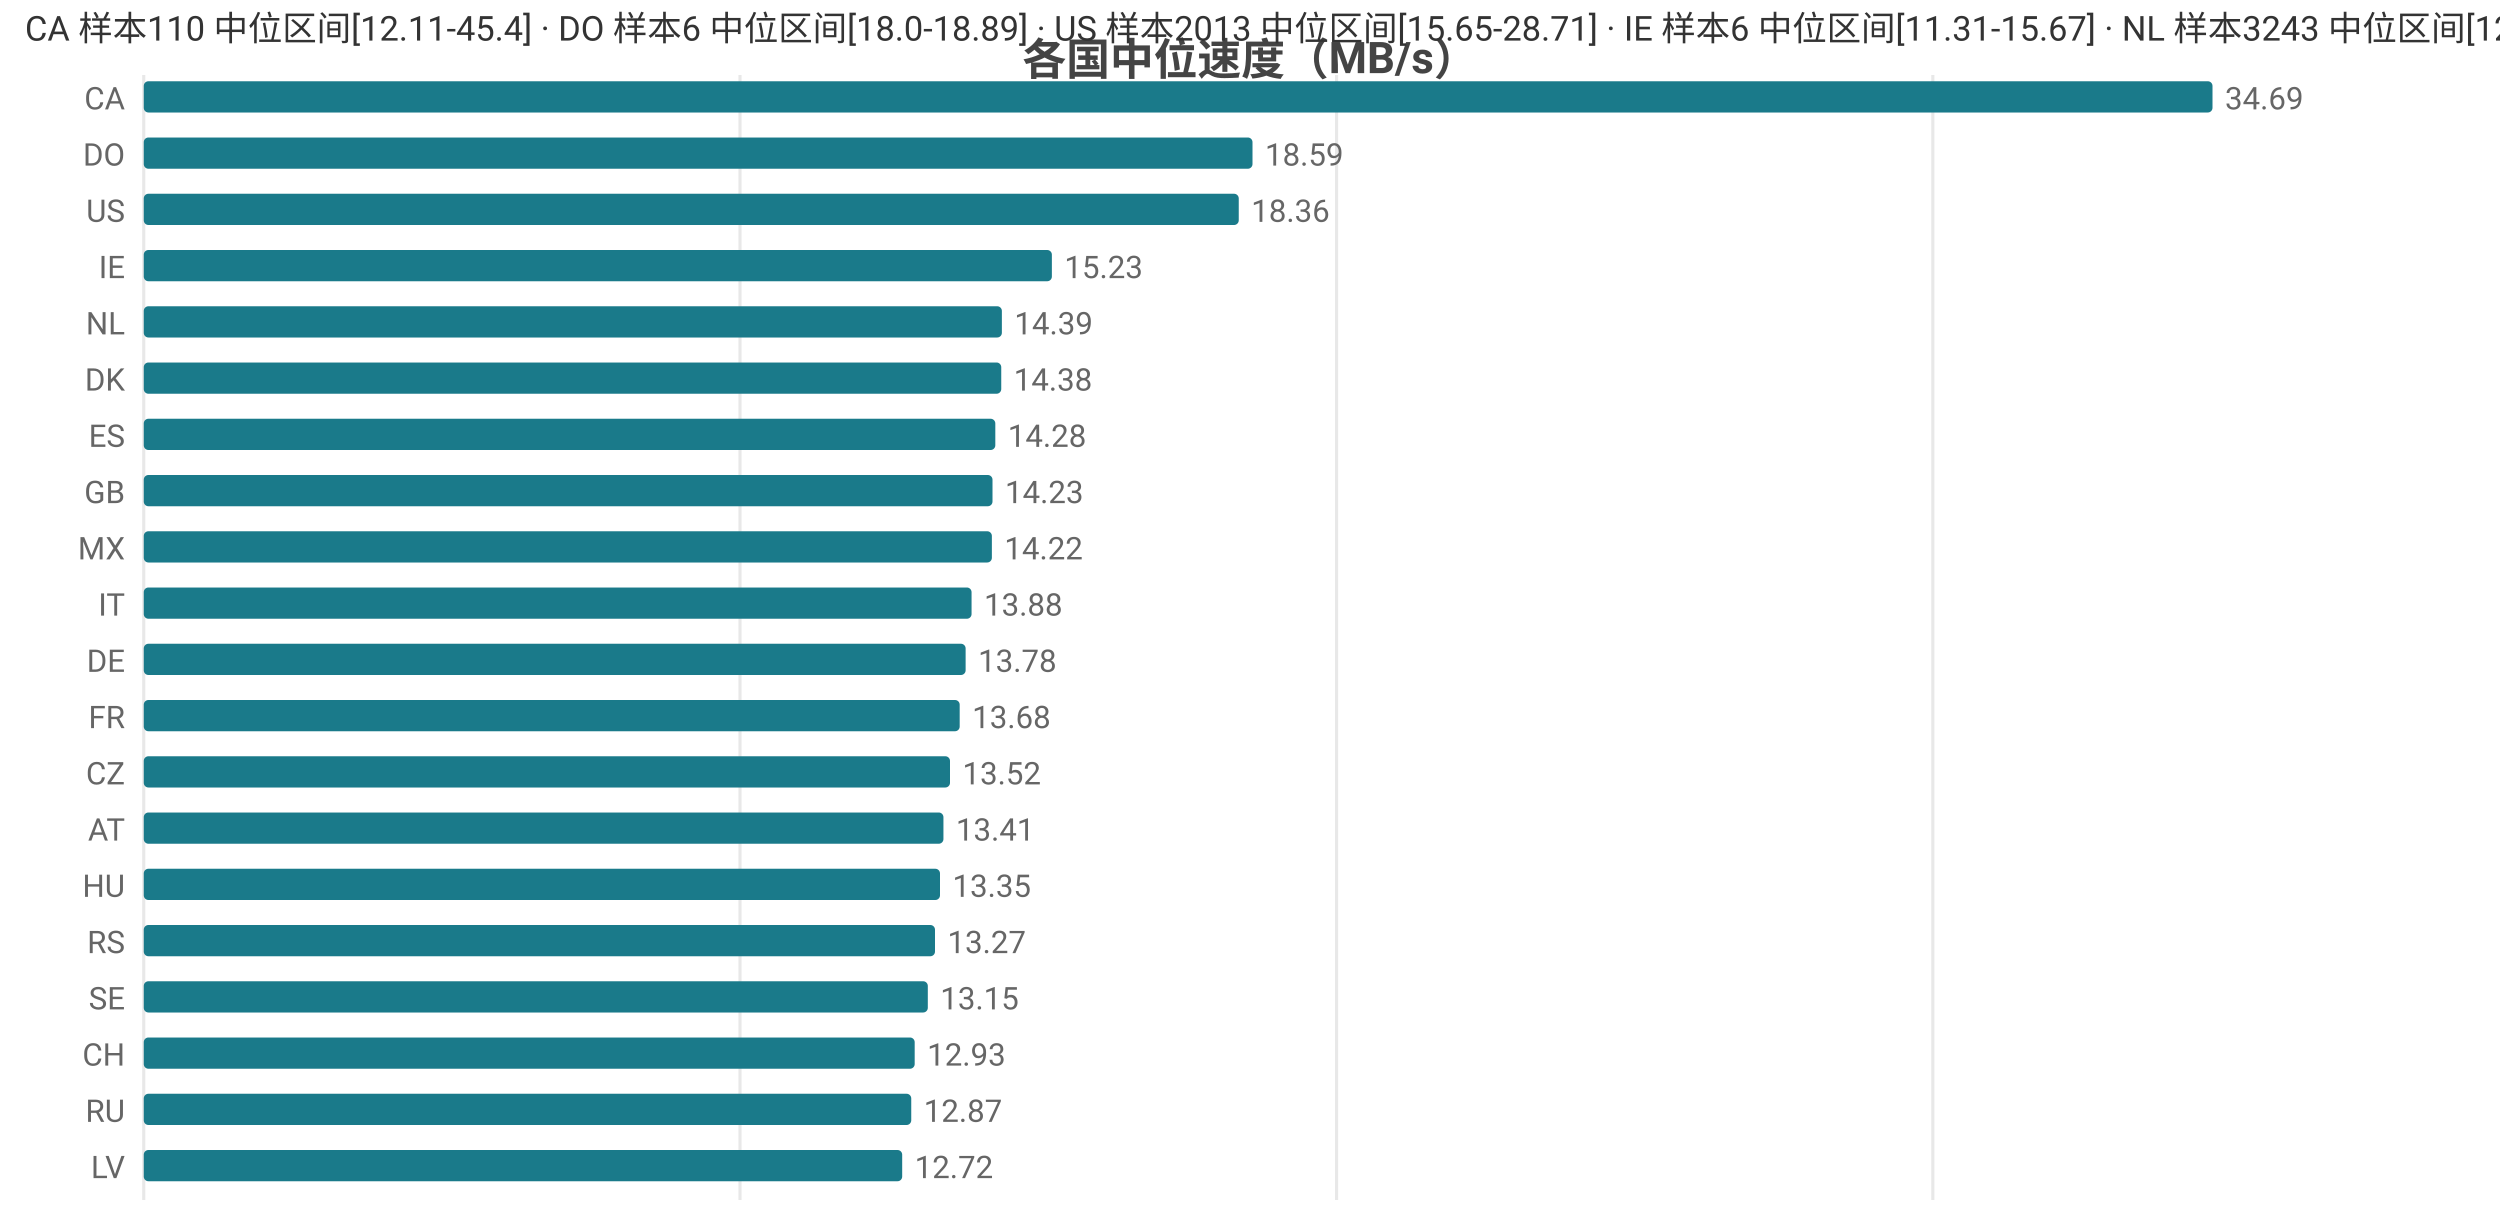
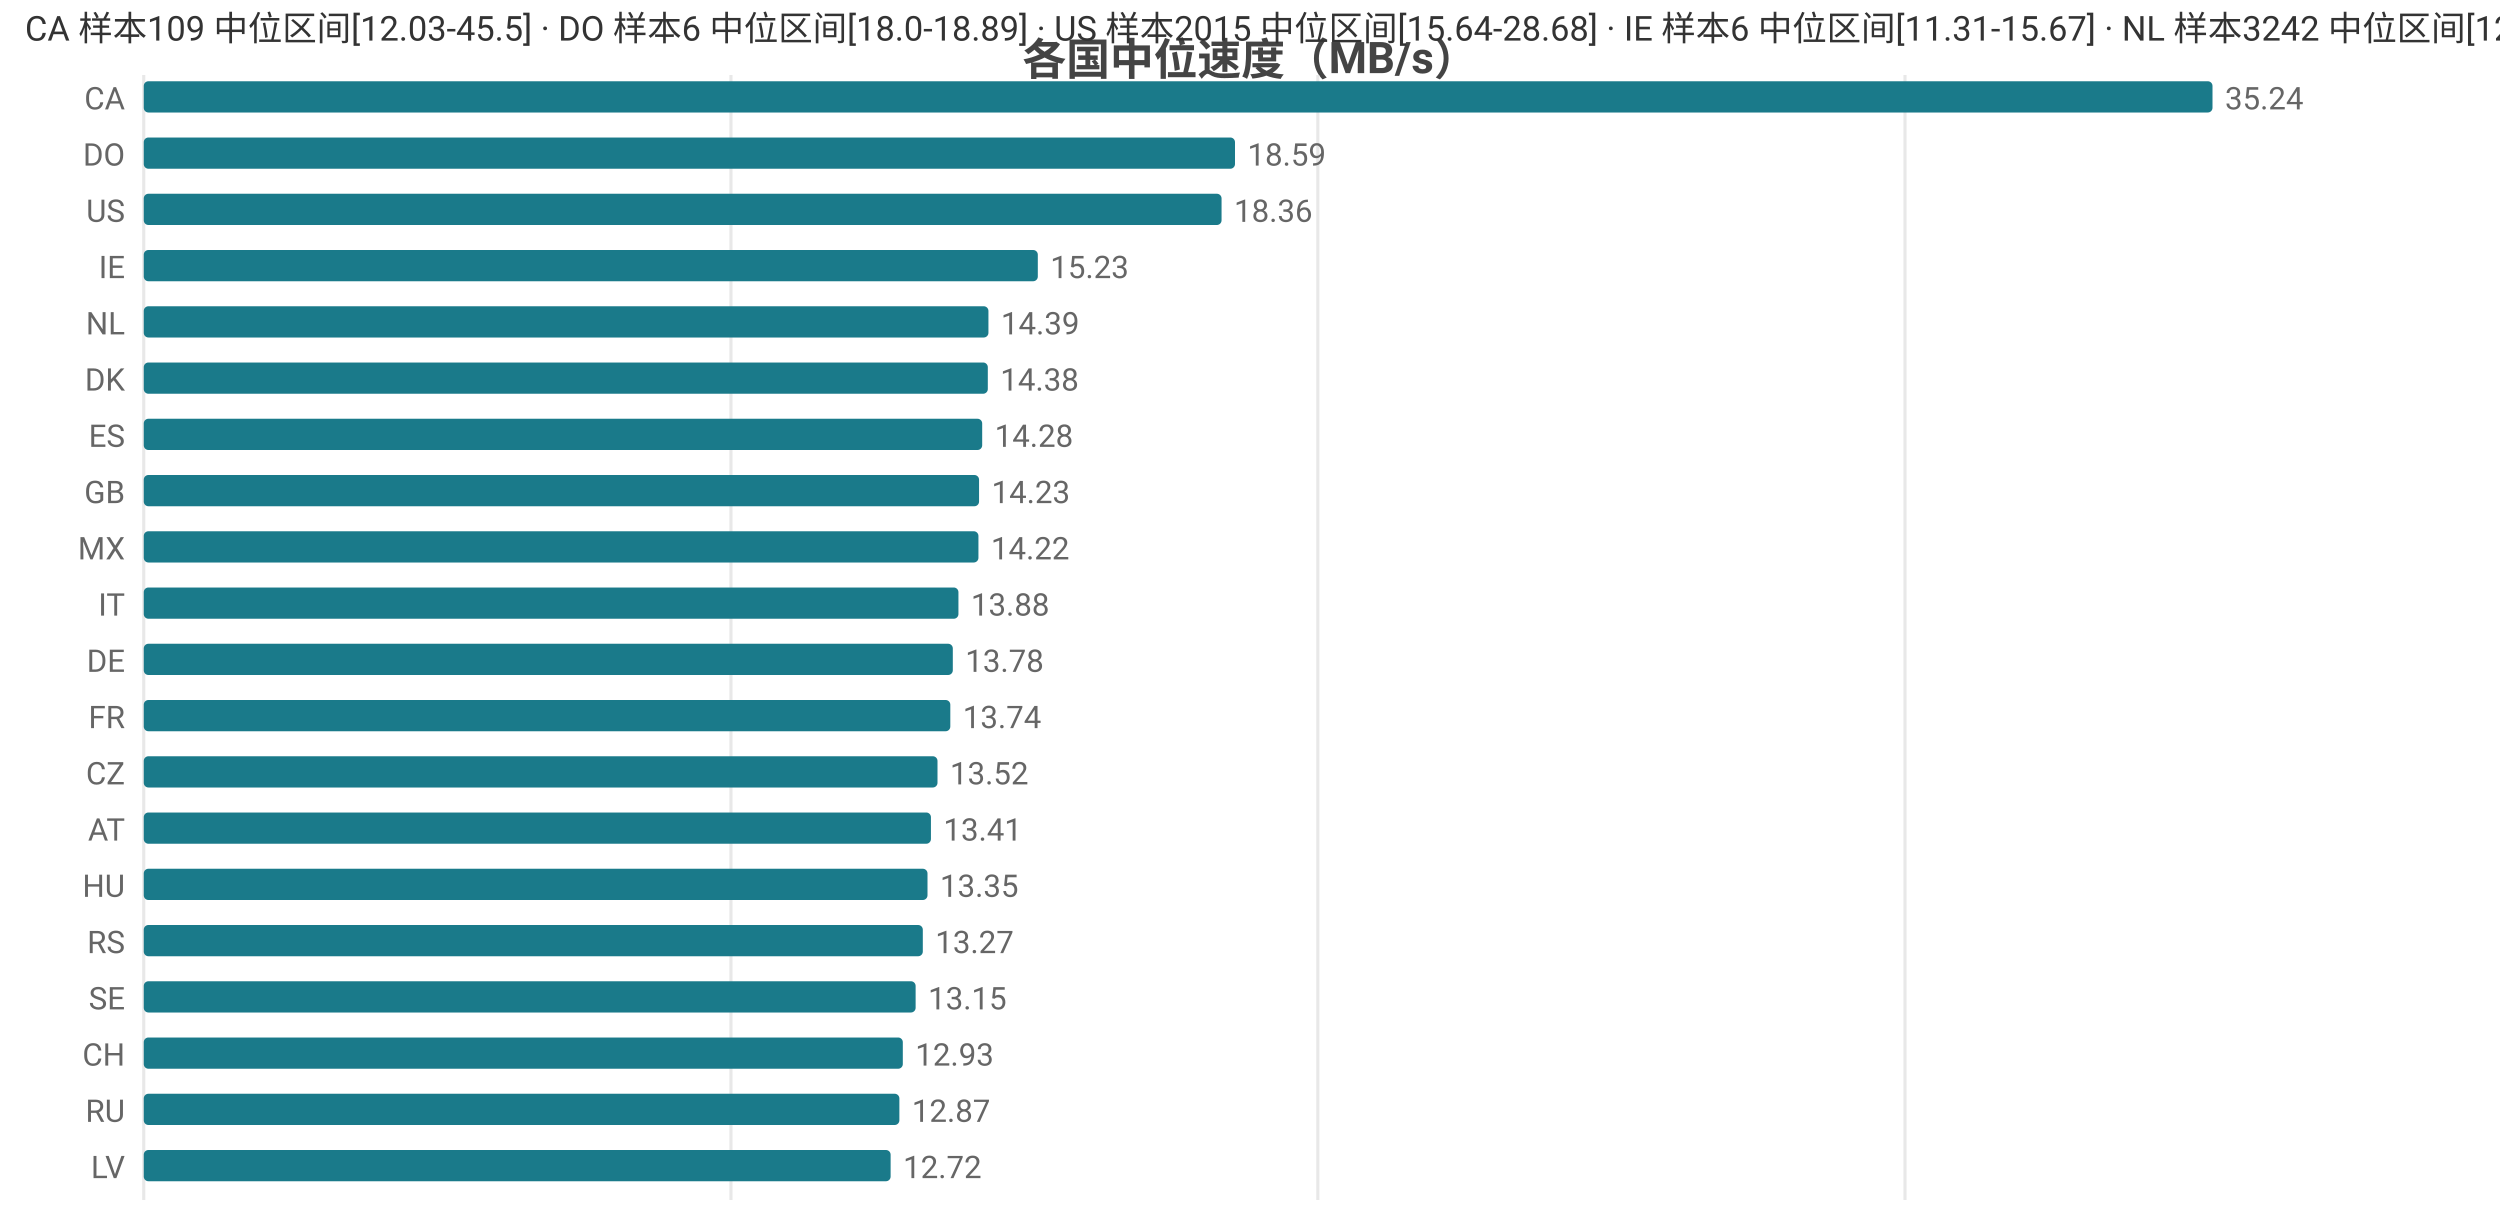
<svg xmlns="http://www.w3.org/2000/svg" width="800" height="392" viewBox="0 0 800 392">
  <rect width="800" height="392" fill="#ffffff" />
  <style>text{font-family:system-ui,-apple-system,'Segoe UI',Roboto,'PingFang SC','Microsoft YaHei','Noto Sans CJK SC',sans-serif}.g{stroke:#e8e8e8;stroke-width:1}.a{stroke:#999;stroke-width:1}.t{font-size:10px;fill:#666}.m{font-size:10px;text-anchor:middle;fill:#666}.e{font-size:10px;text-anchor:end;fill:#666}.l{font-size:11px;fill:#333}.tt{font-size:14px;font-weight:600;text-anchor:middle;fill:#444}.em{font-size:13px;text-anchor:middle;fill:#999}</style>
  <text class="tt" x="400.0" y="24">各国中位速度（MB/s）</text>
  <line class="g" x1="46" y1="24" x2="46" y2="384" />
-   <line class="g" x1="236.8" y1="24" x2="236.8" y2="384" />
-   <line class="g" x1="427.7" y1="24" x2="427.7" y2="384" />
-   <line class="g" x1="618.5" y1="24" x2="618.5" y2="384" />
+   <line class="g" x1="233.9" y1="24" x2="233.9" y2="384" />
+   <line class="g" x1="421.7" y1="24" x2="421.7" y2="384" />
+   <line class="g" x1="609.6" y1="24" x2="609.6" y2="384" />
  <text class="e" x="40" y="35">CA</text>
  <rect x="46" y="26" width="662" height="10" fill="#1a7a8a" rx="1.5" />
-   <text class="t" x="712" y="35">34.69</text>
+   <text class="t" x="712" y="35">35.24</text>
  <text class="e" x="40" y="53">DO</text>
-   <rect x="46" y="44" width="354.8" height="10" fill="#1a7a8a" rx="1.5" />
-   <text class="t" x="404.8" y="53">18.59</text>
+   <rect x="46" y="44" width="349.2" height="10" fill="#1a7a8a" rx="1.5" />
+   <text class="t" x="399.2" y="53">18.59</text>
  <text class="e" x="40" y="71">US</text>
-   <rect x="46" y="62" width="350.4" height="10" fill="#1a7a8a" rx="1.5" />
-   <text class="t" x="400.4" y="71">18.36</text>
+   <rect x="46" y="62" width="344.9" height="10" fill="#1a7a8a" rx="1.5" />
+   <text class="t" x="394.9" y="71">18.36</text>
  <text class="e" x="40" y="89">IE</text>
-   <rect x="46" y="80" width="290.6" height="10" fill="#1a7a8a" rx="1.5" />
-   <text class="t" x="340.6" y="89">15.23</text>
+   <rect x="46" y="80" width="286.1" height="10" fill="#1a7a8a" rx="1.5" />
+   <text class="t" x="336.1" y="89">15.23</text>
  <text class="e" x="40" y="107">NL</text>
-   <rect x="46" y="98" width="274.6" height="10" fill="#1a7a8a" rx="1.5" />
-   <text class="t" x="324.6" y="107">14.39</text>
+   <rect x="46" y="98" width="270.3" height="10" fill="#1a7a8a" rx="1.5" />
+   <text class="t" x="320.3" y="107">14.39</text>
  <text class="e" x="40" y="125">DK</text>
-   <rect x="46" y="116" width="274.4" height="10" fill="#1a7a8a" rx="1.5" />
-   <text class="t" x="324.4" y="125">14.38</text>
+   <rect x="46" y="116" width="270.1" height="10" fill="#1a7a8a" rx="1.5" />
+   <text class="t" x="320.1" y="125">14.38</text>
  <text class="e" x="40" y="143">ES</text>
-   <rect x="46" y="134" width="272.5" height="10" fill="#1a7a8a" rx="1.5" />
-   <text class="t" x="322.5" y="143">14.28</text>
+   <rect x="46" y="134" width="268.3" height="10" fill="#1a7a8a" rx="1.5" />
+   <text class="t" x="318.3" y="143">14.28</text>
  <text class="e" x="40" y="161">GB</text>
-   <rect x="46" y="152" width="271.6" height="10" fill="#1a7a8a" rx="1.5" />
-   <text class="t" x="321.6" y="161">14.23</text>
+   <rect x="46" y="152" width="267.3" height="10" fill="#1a7a8a" rx="1.5" />
+   <text class="t" x="317.3" y="161">14.23</text>
  <text class="e" x="40" y="179">MX</text>
-   <rect x="46" y="170" width="271.4" height="10" fill="#1a7a8a" rx="1.5" />
-   <text class="t" x="321.4" y="179">14.22</text>
+   <rect x="46" y="170" width="267.1" height="10" fill="#1a7a8a" rx="1.5" />
+   <text class="t" x="317.1" y="179">14.22</text>
  <text class="e" x="40" y="197">IT</text>
-   <rect x="46" y="188" width="264.9" height="10" fill="#1a7a8a" rx="1.5" />
-   <text class="t" x="314.9" y="197">13.88</text>
+   <rect x="46" y="188" width="260.7" height="10" fill="#1a7a8a" rx="1.5" />
+   <text class="t" x="310.7" y="197">13.88</text>
  <text class="e" x="40" y="215">DE</text>
-   <rect x="46" y="206" width="263.0" height="10" fill="#1a7a8a" rx="1.5" />
-   <text class="t" x="313.0" y="215">13.78</text>
+   <rect x="46" y="206" width="258.9" height="10" fill="#1a7a8a" rx="1.5" />
+   <text class="t" x="308.9" y="215">13.78</text>
  <text class="e" x="40" y="233">FR</text>
-   <rect x="46" y="224" width="261.1" height="10" fill="#1a7a8a" rx="1.5" />
-   <text class="t" x="311.1" y="233">13.68</text>
+   <rect x="46" y="224" width="258.1" height="10" fill="#1a7a8a" rx="1.5" />
+   <text class="t" x="308.1" y="233">13.74</text>
  <text class="e" x="40" y="251">CZ</text>
-   <rect x="46" y="242" width="258.0" height="10" fill="#1a7a8a" rx="1.5" />
-   <text class="t" x="308.0" y="251">13.52</text>
+   <rect x="46" y="242" width="254.0" height="10" fill="#1a7a8a" rx="1.5" />
+   <text class="t" x="304.0" y="251">13.52</text>
  <text class="e" x="40" y="269">AT</text>
-   <rect x="46" y="260" width="255.9" height="10" fill="#1a7a8a" rx="1.5" />
-   <text class="t" x="305.9" y="269">13.41</text>
+   <rect x="46" y="260" width="251.9" height="10" fill="#1a7a8a" rx="1.5" />
+   <text class="t" x="301.9" y="269">13.41</text>
  <text class="e" x="40" y="287">HU</text>
-   <rect x="46" y="278" width="254.8" height="10" fill="#1a7a8a" rx="1.5" />
-   <text class="t" x="304.8" y="287">13.35</text>
+   <rect x="46" y="278" width="250.8" height="10" fill="#1a7a8a" rx="1.5" />
+   <text class="t" x="300.8" y="287">13.35</text>
  <text class="e" x="40" y="305">RS</text>
-   <rect x="46" y="296" width="253.2" height="10" fill="#1a7a8a" rx="1.5" />
-   <text class="t" x="303.2" y="305">13.27</text>
+   <rect x="46" y="296" width="249.3" height="10" fill="#1a7a8a" rx="1.5" />
+   <text class="t" x="299.3" y="305">13.27</text>
  <text class="e" x="40" y="323">SE</text>
-   <rect x="46" y="314" width="250.9" height="10" fill="#1a7a8a" rx="1.5" />
-   <text class="t" x="300.9" y="323">13.15</text>
+   <rect x="46" y="314" width="247.0" height="10" fill="#1a7a8a" rx="1.5" />
+   <text class="t" x="297.0" y="323">13.15</text>
  <text class="e" x="40" y="341">CH</text>
-   <rect x="46" y="332" width="246.7" height="10" fill="#1a7a8a" rx="1.5" />
-   <text class="t" x="296.7" y="341">12.93</text>
+   <rect x="46" y="332" width="242.9" height="10" fill="#1a7a8a" rx="1.5" />
+   <text class="t" x="292.9" y="341">12.93</text>
  <text class="e" x="40" y="359">RU</text>
-   <rect x="46" y="350" width="245.6" height="10" fill="#1a7a8a" rx="1.5" />
-   <text class="t" x="295.6" y="359">12.87</text>
+   <rect x="46" y="350" width="241.8" height="10" fill="#1a7a8a" rx="1.5" />
+   <text class="t" x="291.8" y="359">12.87</text>
  <text class="e" x="40" y="377">LV</text>
-   <rect x="46" y="368" width="242.7" height="10" fill="#1a7a8a" rx="1.5" />
-   <text class="t" x="292.7" y="377">12.72</text>
-   <text class="l" x="8" y="13">CA 样本110 中位区间[12.11-45.4] · DO 样本6 中位区间[18.0-18.89] · US 样本2013 中位区间[15.65-28.71] · IE 样本6 中位区间[11.31-15.67] · NL 样本3243 中位区间[12.82-15.68]</text>
+   <rect x="46" y="368" width="239.0" height="10" fill="#1a7a8a" rx="1.5" />
+   <text class="t" x="289.0" y="377">12.72</text>
+   <text class="l" x="8" y="13">CA 样本109 中位区间[12.03-45.5] · DO 样本6 中位区间[18.0-18.89] · US 样本2015 中位区间[15.64-28.68] · IE 样本6 中位区间[11.31-15.67] · NL 样本3242 中位区间[12.82-15.68]</text>
</svg>
